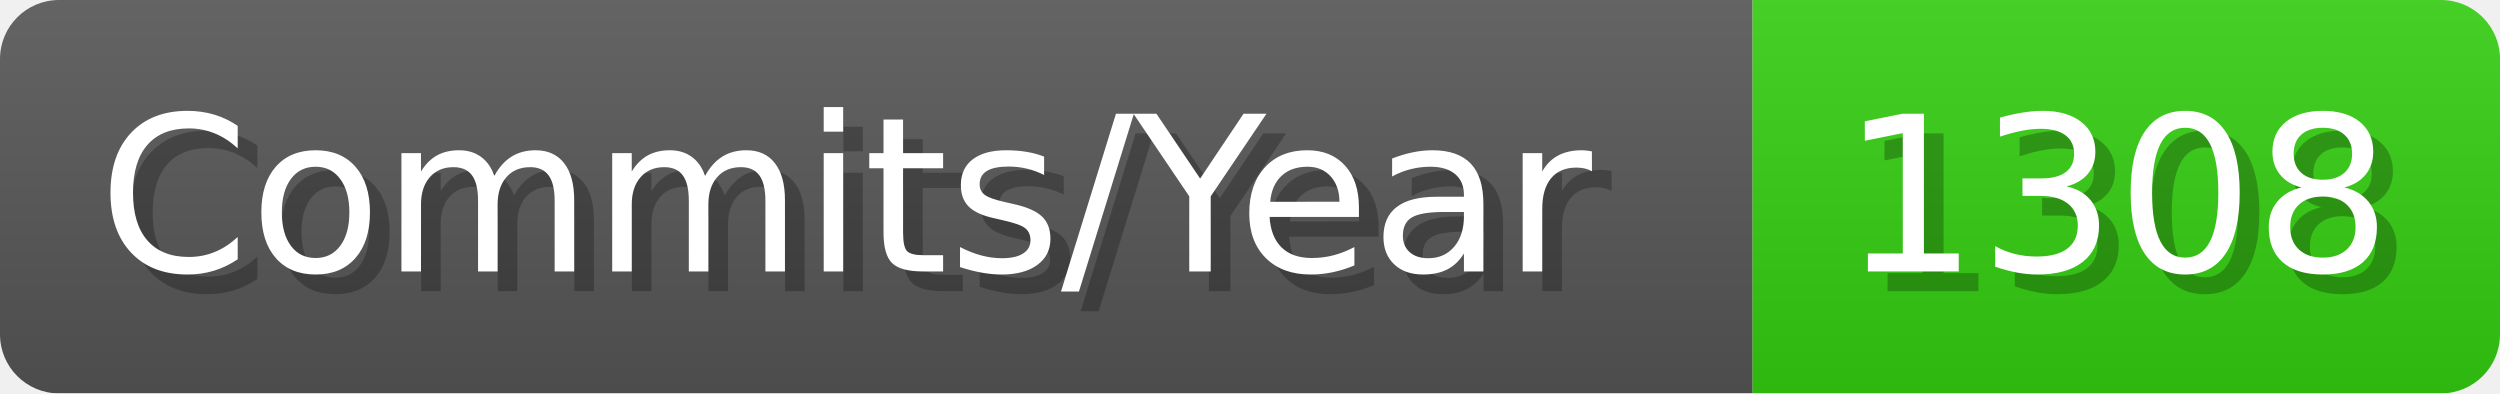
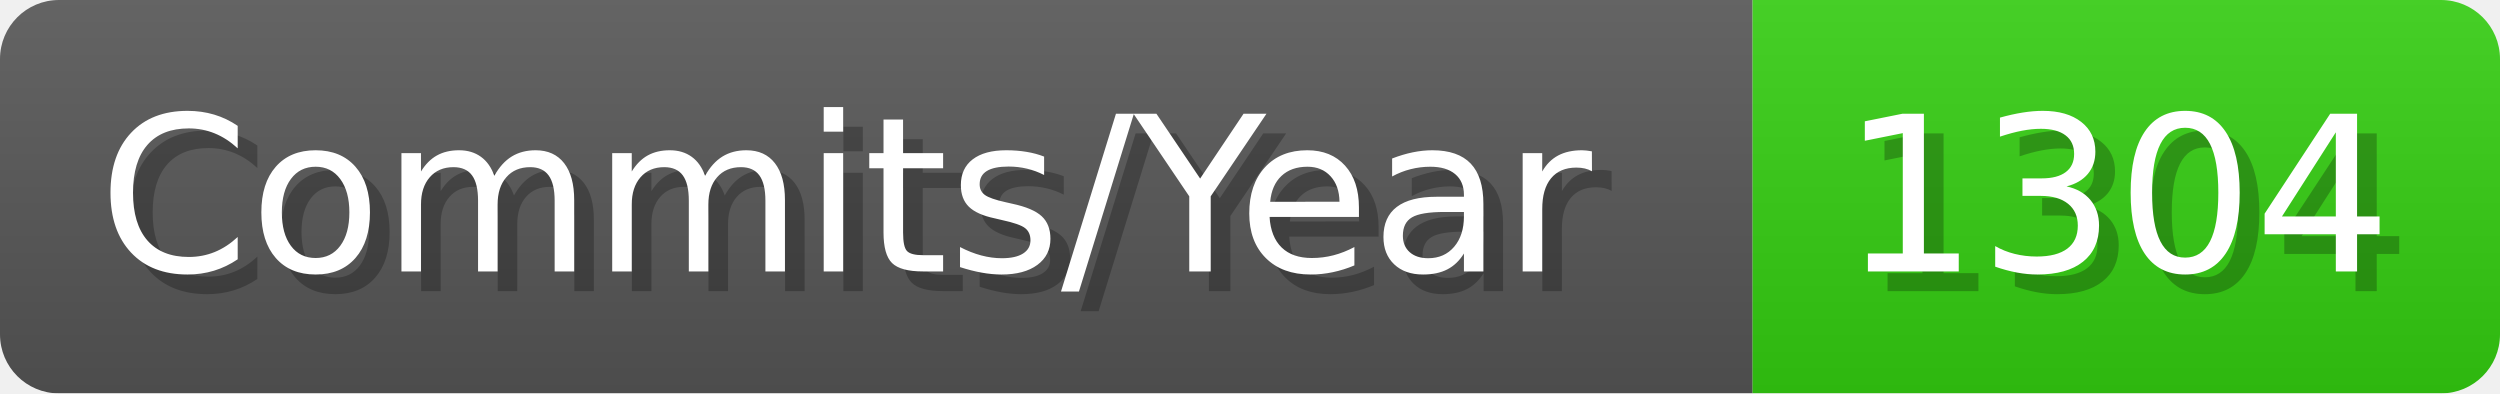
- <svg xmlns="http://www.w3.org/2000/svg" width="127.1" height="20" viewBox="0 0 1271 200" role="img" aria-label="Commits/Year: 1308">
+ <svg xmlns="http://www.w3.org/2000/svg" width="127.1" height="20" viewBox="0 0 1271 200" role="img" aria-label="Commits/Year: 1304">
  <linearGradient id="aUPdi" x2="0" y2="100%">
    <stop offset="0" stop-opacity=".1" stop-color="#EEE" />
    <stop offset="1" stop-opacity=".1" />
  </linearGradient>
  <mask id="WfAiQ">
    <rect width="1271" height="200" rx="30" fill="#FFF" />
  </mask>
  <g mask="url(#WfAiQ)">
    <rect width="891" height="200" fill="#555" />
    <rect width="380" height="200" fill="#3C1" x="891" />
    <rect width="1271" height="200" fill="url(#aUPdi)" />
  </g>
  <g aria-hidden="true" fill="#fff" text-anchor="start" font-family="Verdana,DejaVu Sans,sans-serif" font-size="110">
    <text x="60" y="148" textLength="791" fill="#000" opacity="0.25">Commits/Year</text>
    <text x="50" y="138" textLength="791">Commits/Year</text>
-     <text x="946" y="148" textLength="280" fill="#000" opacity="0.25">1308</text>
-     <text x="936" y="138" textLength="280">1308</text>
+     <text x="946" y="148" textLength="280" fill="#000" opacity="0.25">1304</text>
+     <text x="936" y="138" textLength="280">1304</text>
  </g>
</svg>
